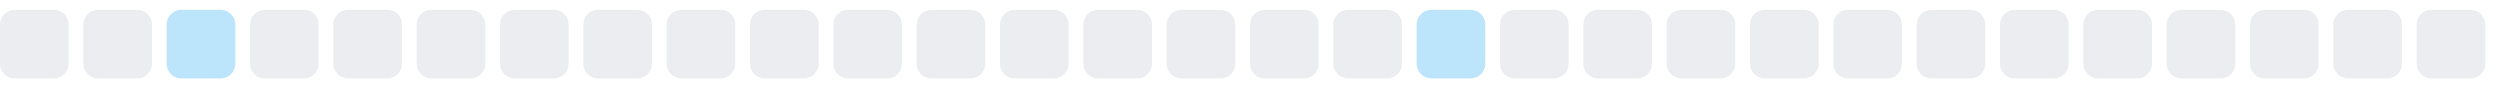
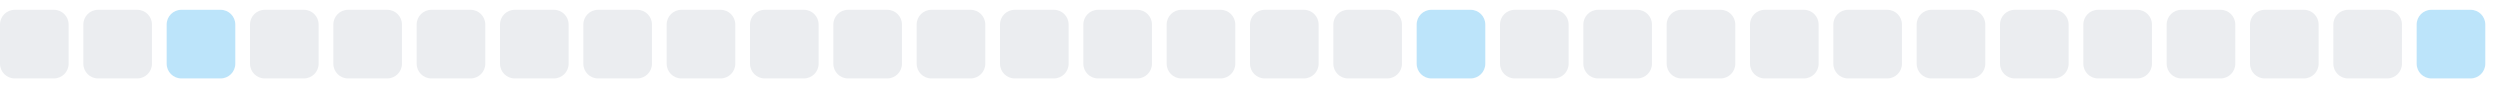
<svg xmlns="http://www.w3.org/2000/svg" width="255" height="9">
  <style>
        .level0 { fill: #ebedf0; }
        .level1 { fill: #bce4fa; }
        .level2 { fill: #75c7f7; }
        .level3 { fill: #30a9f2; }
        .level4 { fill: #008ee6; }
        @media (prefers-color-scheme: dark) {
          .level0 { fill: #161b22; }
          .level1 { fill: #0b3b5c; }
          .level2 { fill: #0a6299; }
          .level3 { fill: #008ee6; }
          .level4 { fill: #5bc4ff; }
        }
      </style>
  <rect x="0.0" y="1" width="7" height="7" rx="1.5" ry="1.5" class="level0" />
  <rect x="8.5" y="1" width="7" height="7" rx="1.5" ry="1.5" class="level0" />
  <rect x="17.0" y="1" width="7" height="7" rx="1.5" ry="1.5" class="level1" />
  <rect x="25.5" y="1" width="7" height="7" rx="1.5" ry="1.5" class="level0" />
  <rect x="34.0" y="1" width="7" height="7" rx="1.5" ry="1.5" class="level0" />
  <rect x="42.5" y="1" width="7" height="7" rx="1.5" ry="1.5" class="level0" />
  <rect x="51.0" y="1" width="7" height="7" rx="1.5" ry="1.5" class="level0" />
  <rect x="59.5" y="1" width="7" height="7" rx="1.5" ry="1.5" class="level0" />
  <rect x="68.0" y="1" width="7" height="7" rx="1.5" ry="1.5" class="level0" />
  <rect x="76.5" y="1" width="7" height="7" rx="1.5" ry="1.5" class="level0" />
  <rect x="85.0" y="1" width="7" height="7" rx="1.5" ry="1.5" class="level0" />
  <rect x="93.5" y="1" width="7" height="7" rx="1.5" ry="1.5" class="level0" />
  <rect x="102.0" y="1" width="7" height="7" rx="1.5" ry="1.5" class="level0" />
  <rect x="110.5" y="1" width="7" height="7" rx="1.5" ry="1.5" class="level0" />
  <rect x="119.0" y="1" width="7" height="7" rx="1.5" ry="1.5" class="level0" />
  <rect x="127.5" y="1" width="7" height="7" rx="1.5" ry="1.5" class="level0" />
  <rect x="136.0" y="1" width="7" height="7" rx="1.5" ry="1.5" class="level0" />
  <rect x="144.5" y="1" width="7" height="7" rx="1.5" ry="1.5" class="level1" />
  <rect x="153.0" y="1" width="7" height="7" rx="1.5" ry="1.5" class="level0" />
  <rect x="161.5" y="1" width="7" height="7" rx="1.5" ry="1.5" class="level0" />
  <rect x="170.0" y="1" width="7" height="7" rx="1.5" ry="1.5" class="level0" />
  <rect x="178.5" y="1" width="7" height="7" rx="1.5" ry="1.5" class="level0" />
  <rect x="187.0" y="1" width="7" height="7" rx="1.5" ry="1.5" class="level0" />
  <rect x="195.5" y="1" width="7" height="7" rx="1.5" ry="1.5" class="level0" />
  <rect x="204.0" y="1" width="7" height="7" rx="1.5" ry="1.5" class="level0" />
  <rect x="212.5" y="1" width="7" height="7" rx="1.5" ry="1.5" class="level0" />
  <rect x="221.0" y="1" width="7" height="7" rx="1.5" ry="1.5" class="level0" />
  <rect x="229.5" y="1" width="7" height="7" rx="1.5" ry="1.5" class="level0" />
  <rect x="238.0" y="1" width="7" height="7" rx="1.5" ry="1.5" class="level0" />
-   <rect x="246.5" y="1" width="7" height="7" rx="1.5" ry="1.5" class="level0" />
+   <rect x="246.5" y="1" width="7" height="7" rx="1.5" ry="1.5" class="level1" />
</svg>
